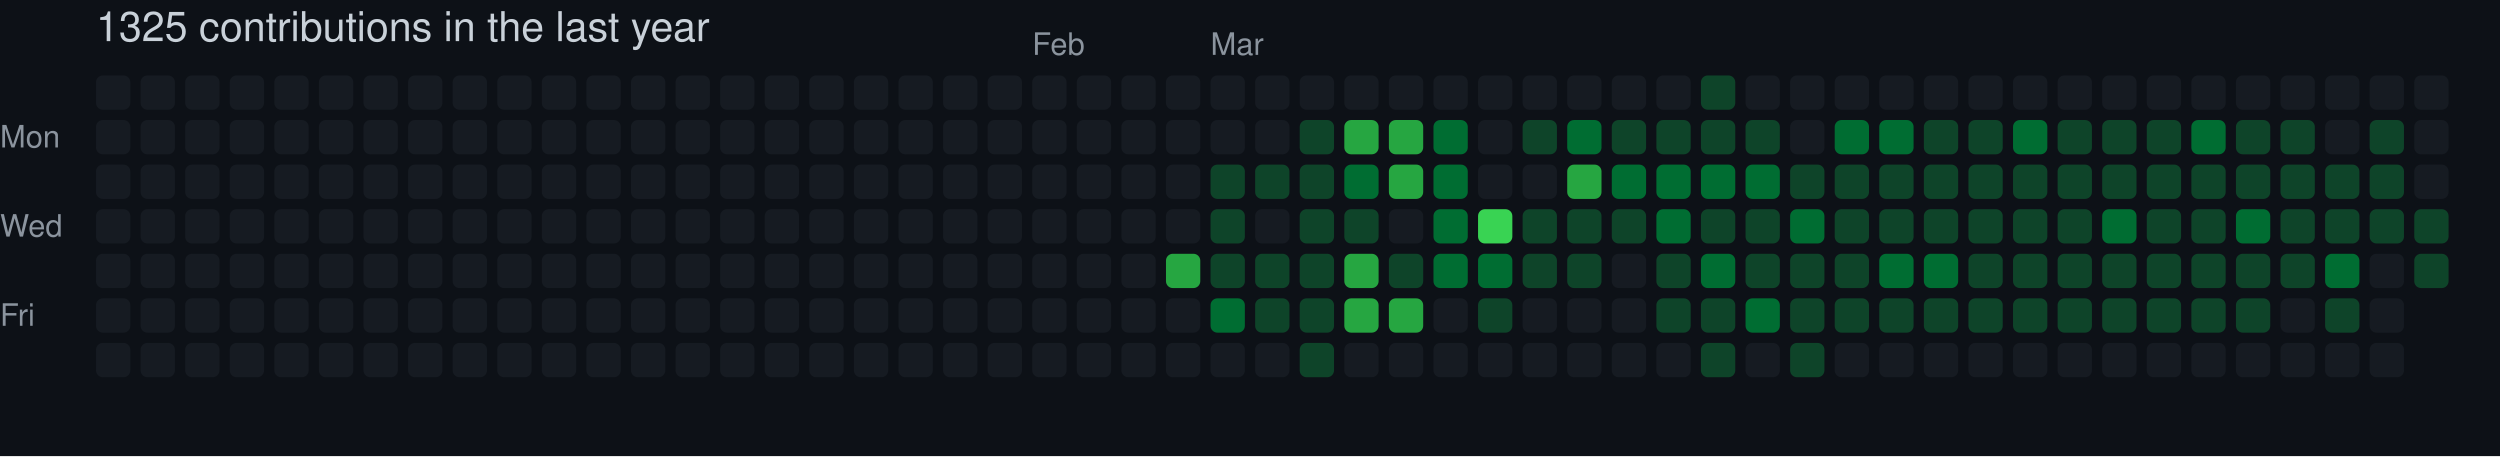
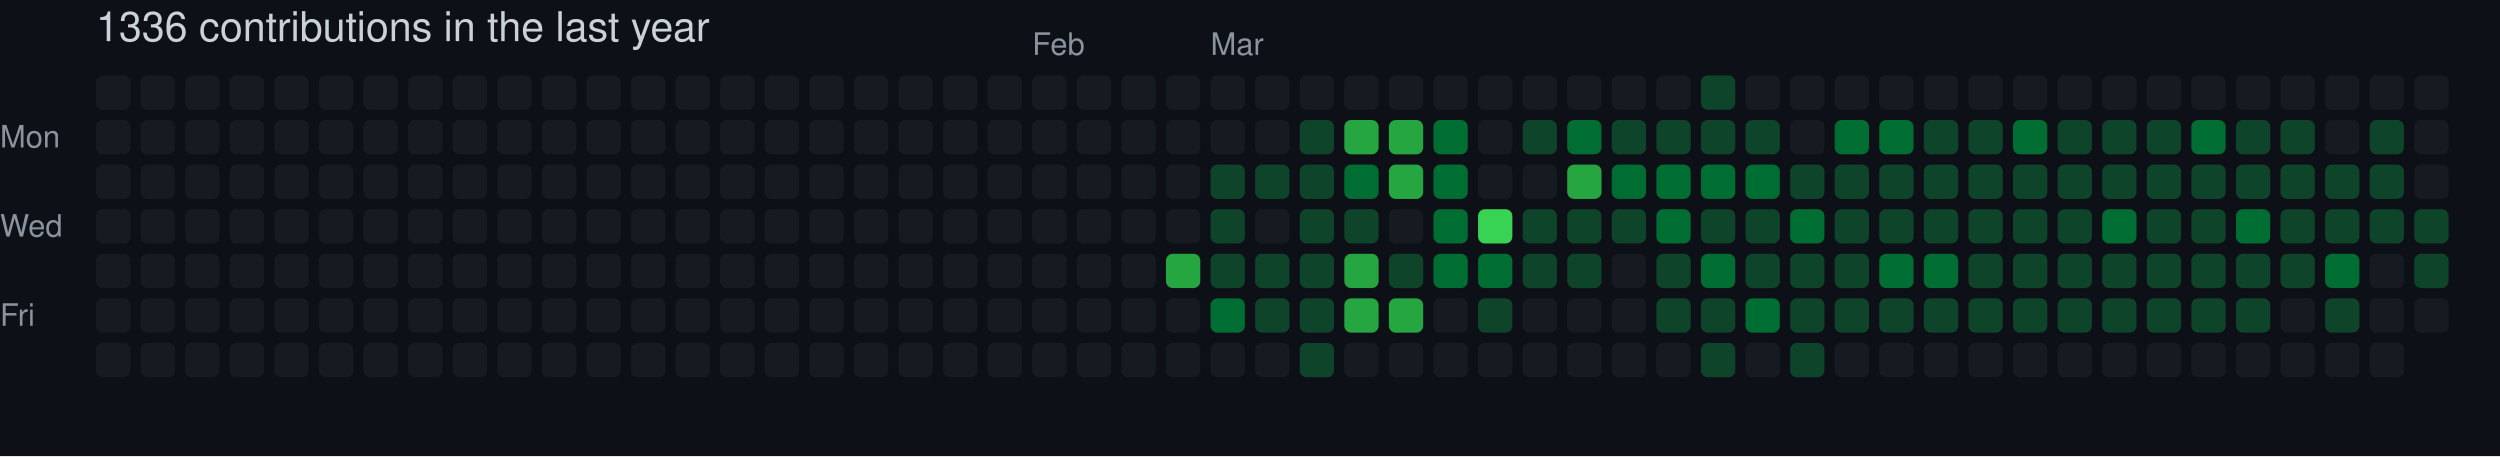
- <svg xmlns="http://www.w3.org/2000/svg" width="729" height="133" viewBox="0 0 729 133" role="img" aria-label="skiliaris made 1325 contributions in the last year">
+ <svg xmlns="http://www.w3.org/2000/svg" width="729" height="133" viewBox="0 0 729 133" role="img" aria-label="skiliaris made 1336 contributions in the last year">
  <rect width="100%" height="100%" fill="#0d1117" />
  <style>
    text {
      font-family: -apple-system, BlinkMacSystemFont, "Segoe UI", Helvetica, Arial, sans-serif;
      font-size: 9px;
      fill: #8b949e;
    }
    .count {
      font-size: 12px;
      fill: #c9d1d9;
    }
  </style>
-   <text x="28" y="12" class="count">1325 contributions in the last year</text>
+   <text x="28" y="12" class="count">1336 contributions in the last year</text>
  <text x="301" y="16">Feb</text>
  <text x="353" y="16">Mar</text>
  <text x="0" y="43">Mon</text>
  <text x="0" y="69">Wed</text>
  <text x="0" y="95">Fri</text>
  <rect x="28" y="22" width="10" height="10" rx="2" ry="2" fill="#161b22">
        </rect>
  <rect x="28" y="35" width="10" height="10" rx="2" ry="2" fill="#161b22">
        </rect>
  <rect x="28" y="48" width="10" height="10" rx="2" ry="2" fill="#161b22">
        </rect>
  <rect x="28" y="61" width="10" height="10" rx="2" ry="2" fill="#161b22">
        </rect>
  <rect x="28" y="74" width="10" height="10" rx="2" ry="2" fill="#161b22">
        </rect>
  <rect x="28" y="87" width="10" height="10" rx="2" ry="2" fill="#161b22">
        </rect>
  <rect x="28" y="100" width="10" height="10" rx="2" ry="2" fill="#161b22">
        </rect>
  <rect x="41" y="22" width="10" height="10" rx="2" ry="2" fill="#161b22">
        </rect>
  <rect x="41" y="35" width="10" height="10" rx="2" ry="2" fill="#161b22">
        </rect>
  <rect x="41" y="48" width="10" height="10" rx="2" ry="2" fill="#161b22">
        </rect>
  <rect x="41" y="61" width="10" height="10" rx="2" ry="2" fill="#161b22">
        </rect>
  <rect x="41" y="74" width="10" height="10" rx="2" ry="2" fill="#161b22">
        </rect>
  <rect x="41" y="87" width="10" height="10" rx="2" ry="2" fill="#161b22">
        </rect>
  <rect x="41" y="100" width="10" height="10" rx="2" ry="2" fill="#161b22">
        </rect>
  <rect x="54" y="22" width="10" height="10" rx="2" ry="2" fill="#161b22">
        </rect>
  <rect x="54" y="35" width="10" height="10" rx="2" ry="2" fill="#161b22">
        </rect>
  <rect x="54" y="48" width="10" height="10" rx="2" ry="2" fill="#161b22">
        </rect>
  <rect x="54" y="61" width="10" height="10" rx="2" ry="2" fill="#161b22">
        </rect>
  <rect x="54" y="74" width="10" height="10" rx="2" ry="2" fill="#161b22">
        </rect>
  <rect x="54" y="87" width="10" height="10" rx="2" ry="2" fill="#161b22">
        </rect>
  <rect x="54" y="100" width="10" height="10" rx="2" ry="2" fill="#161b22">
        </rect>
  <rect x="67" y="22" width="10" height="10" rx="2" ry="2" fill="#161b22">
        </rect>
  <rect x="67" y="35" width="10" height="10" rx="2" ry="2" fill="#161b22">
        </rect>
  <rect x="67" y="48" width="10" height="10" rx="2" ry="2" fill="#161b22">
        </rect>
  <rect x="67" y="61" width="10" height="10" rx="2" ry="2" fill="#161b22">
        </rect>
  <rect x="67" y="74" width="10" height="10" rx="2" ry="2" fill="#161b22">
        </rect>
  <rect x="67" y="87" width="10" height="10" rx="2" ry="2" fill="#161b22">
        </rect>
  <rect x="67" y="100" width="10" height="10" rx="2" ry="2" fill="#161b22">
        </rect>
  <rect x="80" y="22" width="10" height="10" rx="2" ry="2" fill="#161b22">
        </rect>
  <rect x="80" y="35" width="10" height="10" rx="2" ry="2" fill="#161b22">
        </rect>
  <rect x="80" y="48" width="10" height="10" rx="2" ry="2" fill="#161b22">
        </rect>
  <rect x="80" y="61" width="10" height="10" rx="2" ry="2" fill="#161b22">
        </rect>
  <rect x="80" y="74" width="10" height="10" rx="2" ry="2" fill="#161b22">
        </rect>
  <rect x="80" y="87" width="10" height="10" rx="2" ry="2" fill="#161b22">
        </rect>
  <rect x="80" y="100" width="10" height="10" rx="2" ry="2" fill="#161b22">
        </rect>
  <rect x="93" y="22" width="10" height="10" rx="2" ry="2" fill="#161b22">
        </rect>
  <rect x="93" y="35" width="10" height="10" rx="2" ry="2" fill="#161b22">
        </rect>
  <rect x="93" y="48" width="10" height="10" rx="2" ry="2" fill="#161b22">
        </rect>
  <rect x="93" y="61" width="10" height="10" rx="2" ry="2" fill="#161b22">
        </rect>
  <rect x="93" y="74" width="10" height="10" rx="2" ry="2" fill="#161b22">
        </rect>
  <rect x="93" y="87" width="10" height="10" rx="2" ry="2" fill="#161b22">
        </rect>
  <rect x="93" y="100" width="10" height="10" rx="2" ry="2" fill="#161b22">
        </rect>
  <rect x="106" y="22" width="10" height="10" rx="2" ry="2" fill="#161b22">
        </rect>
  <rect x="106" y="35" width="10" height="10" rx="2" ry="2" fill="#161b22">
        </rect>
  <rect x="106" y="48" width="10" height="10" rx="2" ry="2" fill="#161b22">
        </rect>
  <rect x="106" y="61" width="10" height="10" rx="2" ry="2" fill="#161b22">
        </rect>
  <rect x="106" y="74" width="10" height="10" rx="2" ry="2" fill="#161b22">
        </rect>
  <rect x="106" y="87" width="10" height="10" rx="2" ry="2" fill="#161b22">
        </rect>
  <rect x="106" y="100" width="10" height="10" rx="2" ry="2" fill="#161b22">
        </rect>
  <rect x="119" y="22" width="10" height="10" rx="2" ry="2" fill="#161b22">
        </rect>
  <rect x="119" y="35" width="10" height="10" rx="2" ry="2" fill="#161b22">
        </rect>
  <rect x="119" y="48" width="10" height="10" rx="2" ry="2" fill="#161b22">
        </rect>
  <rect x="119" y="61" width="10" height="10" rx="2" ry="2" fill="#161b22">
        </rect>
  <rect x="119" y="74" width="10" height="10" rx="2" ry="2" fill="#161b22">
        </rect>
  <rect x="119" y="87" width="10" height="10" rx="2" ry="2" fill="#161b22">
        </rect>
  <rect x="119" y="100" width="10" height="10" rx="2" ry="2" fill="#161b22">
        </rect>
  <rect x="132" y="22" width="10" height="10" rx="2" ry="2" fill="#161b22">
        </rect>
  <rect x="132" y="35" width="10" height="10" rx="2" ry="2" fill="#161b22">
        </rect>
  <rect x="132" y="48" width="10" height="10" rx="2" ry="2" fill="#161b22">
        </rect>
  <rect x="132" y="61" width="10" height="10" rx="2" ry="2" fill="#161b22">
        </rect>
  <rect x="132" y="74" width="10" height="10" rx="2" ry="2" fill="#161b22">
        </rect>
  <rect x="132" y="87" width="10" height="10" rx="2" ry="2" fill="#161b22">
        </rect>
  <rect x="132" y="100" width="10" height="10" rx="2" ry="2" fill="#161b22">
        </rect>
  <rect x="145" y="22" width="10" height="10" rx="2" ry="2" fill="#161b22">
        </rect>
  <rect x="145" y="35" width="10" height="10" rx="2" ry="2" fill="#161b22">
        </rect>
  <rect x="145" y="48" width="10" height="10" rx="2" ry="2" fill="#161b22">
        </rect>
  <rect x="145" y="61" width="10" height="10" rx="2" ry="2" fill="#161b22">
        </rect>
  <rect x="145" y="74" width="10" height="10" rx="2" ry="2" fill="#161b22">
        </rect>
  <rect x="145" y="87" width="10" height="10" rx="2" ry="2" fill="#161b22">
        </rect>
  <rect x="145" y="100" width="10" height="10" rx="2" ry="2" fill="#161b22">
        </rect>
  <rect x="158" y="22" width="10" height="10" rx="2" ry="2" fill="#161b22">
        </rect>
  <rect x="158" y="35" width="10" height="10" rx="2" ry="2" fill="#161b22">
        </rect>
  <rect x="158" y="48" width="10" height="10" rx="2" ry="2" fill="#161b22">
        </rect>
  <rect x="158" y="61" width="10" height="10" rx="2" ry="2" fill="#161b22">
        </rect>
  <rect x="158" y="74" width="10" height="10" rx="2" ry="2" fill="#161b22">
        </rect>
  <rect x="158" y="87" width="10" height="10" rx="2" ry="2" fill="#161b22">
        </rect>
  <rect x="158" y="100" width="10" height="10" rx="2" ry="2" fill="#161b22">
        </rect>
  <rect x="171" y="22" width="10" height="10" rx="2" ry="2" fill="#161b22">
        </rect>
  <rect x="171" y="35" width="10" height="10" rx="2" ry="2" fill="#161b22">
        </rect>
  <rect x="171" y="48" width="10" height="10" rx="2" ry="2" fill="#161b22">
        </rect>
  <rect x="171" y="61" width="10" height="10" rx="2" ry="2" fill="#161b22">
        </rect>
  <rect x="171" y="74" width="10" height="10" rx="2" ry="2" fill="#161b22">
        </rect>
  <rect x="171" y="87" width="10" height="10" rx="2" ry="2" fill="#161b22">
        </rect>
  <rect x="171" y="100" width="10" height="10" rx="2" ry="2" fill="#161b22">
        </rect>
  <rect x="184" y="22" width="10" height="10" rx="2" ry="2" fill="#161b22">
        </rect>
  <rect x="184" y="35" width="10" height="10" rx="2" ry="2" fill="#161b22">
        </rect>
  <rect x="184" y="48" width="10" height="10" rx="2" ry="2" fill="#161b22">
        </rect>
  <rect x="184" y="61" width="10" height="10" rx="2" ry="2" fill="#161b22">
        </rect>
  <rect x="184" y="74" width="10" height="10" rx="2" ry="2" fill="#161b22">
        </rect>
  <rect x="184" y="87" width="10" height="10" rx="2" ry="2" fill="#161b22">
        </rect>
  <rect x="184" y="100" width="10" height="10" rx="2" ry="2" fill="#161b22">
        </rect>
  <rect x="197" y="22" width="10" height="10" rx="2" ry="2" fill="#161b22">
        </rect>
  <rect x="197" y="35" width="10" height="10" rx="2" ry="2" fill="#161b22">
        </rect>
  <rect x="197" y="48" width="10" height="10" rx="2" ry="2" fill="#161b22">
        </rect>
  <rect x="197" y="61" width="10" height="10" rx="2" ry="2" fill="#161b22">
        </rect>
  <rect x="197" y="74" width="10" height="10" rx="2" ry="2" fill="#161b22">
        </rect>
  <rect x="197" y="87" width="10" height="10" rx="2" ry="2" fill="#161b22">
        </rect>
  <rect x="197" y="100" width="10" height="10" rx="2" ry="2" fill="#161b22">
        </rect>
  <rect x="210" y="22" width="10" height="10" rx="2" ry="2" fill="#161b22">
        </rect>
  <rect x="210" y="35" width="10" height="10" rx="2" ry="2" fill="#161b22">
        </rect>
  <rect x="210" y="48" width="10" height="10" rx="2" ry="2" fill="#161b22">
        </rect>
  <rect x="210" y="61" width="10" height="10" rx="2" ry="2" fill="#161b22">
        </rect>
  <rect x="210" y="74" width="10" height="10" rx="2" ry="2" fill="#161b22">
        </rect>
  <rect x="210" y="87" width="10" height="10" rx="2" ry="2" fill="#161b22">
        </rect>
  <rect x="210" y="100" width="10" height="10" rx="2" ry="2" fill="#161b22">
        </rect>
  <rect x="223" y="22" width="10" height="10" rx="2" ry="2" fill="#161b22">
        </rect>
  <rect x="223" y="35" width="10" height="10" rx="2" ry="2" fill="#161b22">
        </rect>
  <rect x="223" y="48" width="10" height="10" rx="2" ry="2" fill="#161b22">
        </rect>
  <rect x="223" y="61" width="10" height="10" rx="2" ry="2" fill="#161b22">
        </rect>
  <rect x="223" y="74" width="10" height="10" rx="2" ry="2" fill="#161b22">
        </rect>
  <rect x="223" y="87" width="10" height="10" rx="2" ry="2" fill="#161b22">
        </rect>
  <rect x="223" y="100" width="10" height="10" rx="2" ry="2" fill="#161b22">
        </rect>
  <rect x="236" y="22" width="10" height="10" rx="2" ry="2" fill="#161b22">
        </rect>
  <rect x="236" y="35" width="10" height="10" rx="2" ry="2" fill="#161b22">
        </rect>
  <rect x="236" y="48" width="10" height="10" rx="2" ry="2" fill="#161b22">
        </rect>
  <rect x="236" y="61" width="10" height="10" rx="2" ry="2" fill="#161b22">
        </rect>
  <rect x="236" y="74" width="10" height="10" rx="2" ry="2" fill="#161b22">
        </rect>
  <rect x="236" y="87" width="10" height="10" rx="2" ry="2" fill="#161b22">
        </rect>
  <rect x="236" y="100" width="10" height="10" rx="2" ry="2" fill="#161b22">
        </rect>
  <rect x="249" y="22" width="10" height="10" rx="2" ry="2" fill="#161b22">
        </rect>
  <rect x="249" y="35" width="10" height="10" rx="2" ry="2" fill="#161b22">
        </rect>
  <rect x="249" y="48" width="10" height="10" rx="2" ry="2" fill="#161b22">
        </rect>
  <rect x="249" y="61" width="10" height="10" rx="2" ry="2" fill="#161b22">
        </rect>
  <rect x="249" y="74" width="10" height="10" rx="2" ry="2" fill="#161b22">
        </rect>
  <rect x="249" y="87" width="10" height="10" rx="2" ry="2" fill="#161b22">
        </rect>
  <rect x="249" y="100" width="10" height="10" rx="2" ry="2" fill="#161b22">
        </rect>
  <rect x="262" y="22" width="10" height="10" rx="2" ry="2" fill="#161b22">
        </rect>
  <rect x="262" y="35" width="10" height="10" rx="2" ry="2" fill="#161b22">
        </rect>
  <rect x="262" y="48" width="10" height="10" rx="2" ry="2" fill="#161b22">
        </rect>
  <rect x="262" y="61" width="10" height="10" rx="2" ry="2" fill="#161b22">
        </rect>
  <rect x="262" y="74" width="10" height="10" rx="2" ry="2" fill="#161b22">
        </rect>
  <rect x="262" y="87" width="10" height="10" rx="2" ry="2" fill="#161b22">
        </rect>
  <rect x="262" y="100" width="10" height="10" rx="2" ry="2" fill="#161b22">
        </rect>
  <rect x="275" y="22" width="10" height="10" rx="2" ry="2" fill="#161b22">
        </rect>
  <rect x="275" y="35" width="10" height="10" rx="2" ry="2" fill="#161b22">
        </rect>
  <rect x="275" y="48" width="10" height="10" rx="2" ry="2" fill="#161b22">
        </rect>
  <rect x="275" y="61" width="10" height="10" rx="2" ry="2" fill="#161b22">
        </rect>
  <rect x="275" y="74" width="10" height="10" rx="2" ry="2" fill="#161b22">
        </rect>
  <rect x="275" y="87" width="10" height="10" rx="2" ry="2" fill="#161b22">
        </rect>
  <rect x="275" y="100" width="10" height="10" rx="2" ry="2" fill="#161b22">
        </rect>
  <rect x="288" y="22" width="10" height="10" rx="2" ry="2" fill="#161b22">
        </rect>
  <rect x="288" y="35" width="10" height="10" rx="2" ry="2" fill="#161b22">
        </rect>
  <rect x="288" y="48" width="10" height="10" rx="2" ry="2" fill="#161b22">
        </rect>
  <rect x="288" y="61" width="10" height="10" rx="2" ry="2" fill="#161b22">
        </rect>
  <rect x="288" y="74" width="10" height="10" rx="2" ry="2" fill="#161b22">
        </rect>
  <rect x="288" y="87" width="10" height="10" rx="2" ry="2" fill="#161b22">
        </rect>
  <rect x="288" y="100" width="10" height="10" rx="2" ry="2" fill="#161b22">
        </rect>
  <rect x="301" y="22" width="10" height="10" rx="2" ry="2" fill="#161b22">
        </rect>
  <rect x="301" y="35" width="10" height="10" rx="2" ry="2" fill="#161b22">
        </rect>
  <rect x="301" y="48" width="10" height="10" rx="2" ry="2" fill="#161b22">
        </rect>
  <rect x="301" y="61" width="10" height="10" rx="2" ry="2" fill="#161b22">
        </rect>
  <rect x="301" y="74" width="10" height="10" rx="2" ry="2" fill="#161b22">
        </rect>
  <rect x="301" y="87" width="10" height="10" rx="2" ry="2" fill="#161b22">
        </rect>
  <rect x="301" y="100" width="10" height="10" rx="2" ry="2" fill="#161b22">
        </rect>
  <rect x="314" y="22" width="10" height="10" rx="2" ry="2" fill="#161b22">
        </rect>
  <rect x="314" y="35" width="10" height="10" rx="2" ry="2" fill="#161b22">
        </rect>
  <rect x="314" y="48" width="10" height="10" rx="2" ry="2" fill="#161b22">
        </rect>
  <rect x="314" y="61" width="10" height="10" rx="2" ry="2" fill="#161b22">
        </rect>
  <rect x="314" y="74" width="10" height="10" rx="2" ry="2" fill="#161b22">
        </rect>
  <rect x="314" y="87" width="10" height="10" rx="2" ry="2" fill="#161b22">
        </rect>
  <rect x="314" y="100" width="10" height="10" rx="2" ry="2" fill="#161b22">
        </rect>
  <rect x="327" y="22" width="10" height="10" rx="2" ry="2" fill="#161b22">
        </rect>
  <rect x="327" y="35" width="10" height="10" rx="2" ry="2" fill="#161b22">
        </rect>
  <rect x="327" y="48" width="10" height="10" rx="2" ry="2" fill="#161b22">
        </rect>
  <rect x="327" y="61" width="10" height="10" rx="2" ry="2" fill="#161b22">
        </rect>
  <rect x="327" y="74" width="10" height="10" rx="2" ry="2" fill="#161b22">
        </rect>
  <rect x="327" y="87" width="10" height="10" rx="2" ry="2" fill="#161b22">
        </rect>
  <rect x="327" y="100" width="10" height="10" rx="2" ry="2" fill="#161b22">
        </rect>
  <rect x="340" y="22" width="10" height="10" rx="2" ry="2" fill="#161b22">
        </rect>
  <rect x="340" y="35" width="10" height="10" rx="2" ry="2" fill="#161b22">
        </rect>
  <rect x="340" y="48" width="10" height="10" rx="2" ry="2" fill="#161b22">
        </rect>
  <rect x="340" y="61" width="10" height="10" rx="2" ry="2" fill="#161b22">
        </rect>
  <rect x="340" y="74" width="10" height="10" rx="2" ry="2" fill="#26a641">
        </rect>
  <rect x="340" y="87" width="10" height="10" rx="2" ry="2" fill="#161b22">
        </rect>
  <rect x="340" y="100" width="10" height="10" rx="2" ry="2" fill="#161b22">
        </rect>
  <rect x="353" y="22" width="10" height="10" rx="2" ry="2" fill="#161b22">
        </rect>
  <rect x="353" y="35" width="10" height="10" rx="2" ry="2" fill="#161b22">
        </rect>
  <rect x="353" y="48" width="10" height="10" rx="2" ry="2" fill="#0e4429">
        </rect>
  <rect x="353" y="61" width="10" height="10" rx="2" ry="2" fill="#0e4429">
        </rect>
  <rect x="353" y="74" width="10" height="10" rx="2" ry="2" fill="#0e4429">
        </rect>
  <rect x="353" y="87" width="10" height="10" rx="2" ry="2" fill="#006d32">
        </rect>
  <rect x="353" y="100" width="10" height="10" rx="2" ry="2" fill="#161b22">
        </rect>
  <rect x="366" y="22" width="10" height="10" rx="2" ry="2" fill="#161b22">
        </rect>
  <rect x="366" y="35" width="10" height="10" rx="2" ry="2" fill="#161b22">
        </rect>
  <rect x="366" y="48" width="10" height="10" rx="2" ry="2" fill="#0e4429">
        </rect>
  <rect x="366" y="61" width="10" height="10" rx="2" ry="2" fill="#161b22">
        </rect>
  <rect x="366" y="74" width="10" height="10" rx="2" ry="2" fill="#0e4429">
        </rect>
  <rect x="366" y="87" width="10" height="10" rx="2" ry="2" fill="#0e4429">
        </rect>
  <rect x="366" y="100" width="10" height="10" rx="2" ry="2" fill="#161b22">
        </rect>
  <rect x="379" y="22" width="10" height="10" rx="2" ry="2" fill="#161b22">
        </rect>
  <rect x="379" y="35" width="10" height="10" rx="2" ry="2" fill="#0e4429">
        </rect>
  <rect x="379" y="48" width="10" height="10" rx="2" ry="2" fill="#0e4429">
        </rect>
  <rect x="379" y="61" width="10" height="10" rx="2" ry="2" fill="#0e4429">
        </rect>
  <rect x="379" y="74" width="10" height="10" rx="2" ry="2" fill="#0e4429">
        </rect>
  <rect x="379" y="87" width="10" height="10" rx="2" ry="2" fill="#0e4429">
        </rect>
  <rect x="379" y="100" width="10" height="10" rx="2" ry="2" fill="#0e4429">
        </rect>
  <rect x="392" y="22" width="10" height="10" rx="2" ry="2" fill="#161b22">
        </rect>
  <rect x="392" y="35" width="10" height="10" rx="2" ry="2" fill="#26a641">
        </rect>
  <rect x="392" y="48" width="10" height="10" rx="2" ry="2" fill="#006d32">
        </rect>
  <rect x="392" y="61" width="10" height="10" rx="2" ry="2" fill="#0e4429">
        </rect>
  <rect x="392" y="74" width="10" height="10" rx="2" ry="2" fill="#26a641">
        </rect>
  <rect x="392" y="87" width="10" height="10" rx="2" ry="2" fill="#26a641">
        </rect>
  <rect x="392" y="100" width="10" height="10" rx="2" ry="2" fill="#161b22">
        </rect>
  <rect x="405" y="22" width="10" height="10" rx="2" ry="2" fill="#161b22">
        </rect>
  <rect x="405" y="35" width="10" height="10" rx="2" ry="2" fill="#26a641">
        </rect>
  <rect x="405" y="48" width="10" height="10" rx="2" ry="2" fill="#26a641">
        </rect>
  <rect x="405" y="61" width="10" height="10" rx="2" ry="2" fill="#161b22">
        </rect>
  <rect x="405" y="74" width="10" height="10" rx="2" ry="2" fill="#0e4429">
        </rect>
  <rect x="405" y="87" width="10" height="10" rx="2" ry="2" fill="#26a641">
        </rect>
  <rect x="405" y="100" width="10" height="10" rx="2" ry="2" fill="#161b22">
        </rect>
  <rect x="418" y="22" width="10" height="10" rx="2" ry="2" fill="#161b22">
        </rect>
  <rect x="418" y="35" width="10" height="10" rx="2" ry="2" fill="#006d32">
        </rect>
  <rect x="418" y="48" width="10" height="10" rx="2" ry="2" fill="#006d32">
        </rect>
  <rect x="418" y="61" width="10" height="10" rx="2" ry="2" fill="#006d32">
        </rect>
  <rect x="418" y="74" width="10" height="10" rx="2" ry="2" fill="#006d32">
        </rect>
  <rect x="418" y="87" width="10" height="10" rx="2" ry="2" fill="#161b22">
        </rect>
  <rect x="418" y="100" width="10" height="10" rx="2" ry="2" fill="#161b22">
        </rect>
  <rect x="431" y="22" width="10" height="10" rx="2" ry="2" fill="#161b22">
        </rect>
  <rect x="431" y="35" width="10" height="10" rx="2" ry="2" fill="#161b22">
        </rect>
  <rect x="431" y="48" width="10" height="10" rx="2" ry="2" fill="#161b22">
        </rect>
  <rect x="431" y="61" width="10" height="10" rx="2" ry="2" fill="#39d353">
        </rect>
  <rect x="431" y="74" width="10" height="10" rx="2" ry="2" fill="#006d32">
        </rect>
  <rect x="431" y="87" width="10" height="10" rx="2" ry="2" fill="#0e4429">
        </rect>
  <rect x="431" y="100" width="10" height="10" rx="2" ry="2" fill="#161b22">
        </rect>
  <rect x="444" y="22" width="10" height="10" rx="2" ry="2" fill="#161b22">
        </rect>
  <rect x="444" y="35" width="10" height="10" rx="2" ry="2" fill="#0e4429">
        </rect>
  <rect x="444" y="48" width="10" height="10" rx="2" ry="2" fill="#161b22">
        </rect>
  <rect x="444" y="61" width="10" height="10" rx="2" ry="2" fill="#0e4429">
        </rect>
  <rect x="444" y="74" width="10" height="10" rx="2" ry="2" fill="#0e4429">
        </rect>
  <rect x="444" y="87" width="10" height="10" rx="2" ry="2" fill="#161b22">
        </rect>
  <rect x="444" y="100" width="10" height="10" rx="2" ry="2" fill="#161b22">
        </rect>
  <rect x="457" y="22" width="10" height="10" rx="2" ry="2" fill="#161b22">
        </rect>
  <rect x="457" y="35" width="10" height="10" rx="2" ry="2" fill="#006d32">
        </rect>
  <rect x="457" y="48" width="10" height="10" rx="2" ry="2" fill="#26a641">
        </rect>
  <rect x="457" y="61" width="10" height="10" rx="2" ry="2" fill="#0e4429">
        </rect>
  <rect x="457" y="74" width="10" height="10" rx="2" ry="2" fill="#0e4429">
        </rect>
  <rect x="457" y="87" width="10" height="10" rx="2" ry="2" fill="#161b22">
        </rect>
  <rect x="457" y="100" width="10" height="10" rx="2" ry="2" fill="#161b22">
        </rect>
  <rect x="470" y="22" width="10" height="10" rx="2" ry="2" fill="#161b22">
        </rect>
  <rect x="470" y="35" width="10" height="10" rx="2" ry="2" fill="#0e4429">
        </rect>
  <rect x="470" y="48" width="10" height="10" rx="2" ry="2" fill="#006d32">
        </rect>
  <rect x="470" y="61" width="10" height="10" rx="2" ry="2" fill="#0e4429">
        </rect>
  <rect x="470" y="74" width="10" height="10" rx="2" ry="2" fill="#161b22">
        </rect>
  <rect x="470" y="87" width="10" height="10" rx="2" ry="2" fill="#161b22">
        </rect>
  <rect x="470" y="100" width="10" height="10" rx="2" ry="2" fill="#161b22">
        </rect>
  <rect x="483" y="22" width="10" height="10" rx="2" ry="2" fill="#161b22">
        </rect>
  <rect x="483" y="35" width="10" height="10" rx="2" ry="2" fill="#0e4429">
        </rect>
  <rect x="483" y="48" width="10" height="10" rx="2" ry="2" fill="#006d32">
        </rect>
  <rect x="483" y="61" width="10" height="10" rx="2" ry="2" fill="#006d32">
        </rect>
  <rect x="483" y="74" width="10" height="10" rx="2" ry="2" fill="#0e4429">
        </rect>
  <rect x="483" y="87" width="10" height="10" rx="2" ry="2" fill="#0e4429">
        </rect>
  <rect x="483" y="100" width="10" height="10" rx="2" ry="2" fill="#161b22">
        </rect>
  <rect x="496" y="22" width="10" height="10" rx="2" ry="2" fill="#0e4429">
        </rect>
  <rect x="496" y="35" width="10" height="10" rx="2" ry="2" fill="#0e4429">
        </rect>
  <rect x="496" y="48" width="10" height="10" rx="2" ry="2" fill="#006d32">
        </rect>
  <rect x="496" y="61" width="10" height="10" rx="2" ry="2" fill="#0e4429">
        </rect>
  <rect x="496" y="74" width="10" height="10" rx="2" ry="2" fill="#006d32">
        </rect>
  <rect x="496" y="87" width="10" height="10" rx="2" ry="2" fill="#0e4429">
        </rect>
  <rect x="496" y="100" width="10" height="10" rx="2" ry="2" fill="#0e4429">
        </rect>
  <rect x="509" y="22" width="10" height="10" rx="2" ry="2" fill="#161b22">
        </rect>
  <rect x="509" y="35" width="10" height="10" rx="2" ry="2" fill="#0e4429">
        </rect>
  <rect x="509" y="48" width="10" height="10" rx="2" ry="2" fill="#006d32">
        </rect>
  <rect x="509" y="61" width="10" height="10" rx="2" ry="2" fill="#0e4429">
        </rect>
  <rect x="509" y="74" width="10" height="10" rx="2" ry="2" fill="#0e4429">
        </rect>
  <rect x="509" y="87" width="10" height="10" rx="2" ry="2" fill="#006d32">
        </rect>
  <rect x="509" y="100" width="10" height="10" rx="2" ry="2" fill="#161b22">
        </rect>
  <rect x="522" y="22" width="10" height="10" rx="2" ry="2" fill="#161b22">
        </rect>
  <rect x="522" y="35" width="10" height="10" rx="2" ry="2" fill="#161b22">
        </rect>
  <rect x="522" y="48" width="10" height="10" rx="2" ry="2" fill="#0e4429">
        </rect>
  <rect x="522" y="61" width="10" height="10" rx="2" ry="2" fill="#006d32">
        </rect>
  <rect x="522" y="74" width="10" height="10" rx="2" ry="2" fill="#0e4429">
        </rect>
  <rect x="522" y="87" width="10" height="10" rx="2" ry="2" fill="#0e4429">
        </rect>
  <rect x="522" y="100" width="10" height="10" rx="2" ry="2" fill="#0e4429">
        </rect>
  <rect x="535" y="22" width="10" height="10" rx="2" ry="2" fill="#161b22">
        </rect>
  <rect x="535" y="35" width="10" height="10" rx="2" ry="2" fill="#006d32">
        </rect>
  <rect x="535" y="48" width="10" height="10" rx="2" ry="2" fill="#0e4429">
        </rect>
  <rect x="535" y="61" width="10" height="10" rx="2" ry="2" fill="#0e4429">
        </rect>
  <rect x="535" y="74" width="10" height="10" rx="2" ry="2" fill="#0e4429">
        </rect>
  <rect x="535" y="87" width="10" height="10" rx="2" ry="2" fill="#0e4429">
        </rect>
  <rect x="535" y="100" width="10" height="10" rx="2" ry="2" fill="#161b22">
        </rect>
  <rect x="548" y="22" width="10" height="10" rx="2" ry="2" fill="#161b22">
        </rect>
  <rect x="548" y="35" width="10" height="10" rx="2" ry="2" fill="#006d32">
        </rect>
  <rect x="548" y="48" width="10" height="10" rx="2" ry="2" fill="#0e4429">
        </rect>
  <rect x="548" y="61" width="10" height="10" rx="2" ry="2" fill="#0e4429">
        </rect>
  <rect x="548" y="74" width="10" height="10" rx="2" ry="2" fill="#006d32">
        </rect>
  <rect x="548" y="87" width="10" height="10" rx="2" ry="2" fill="#0e4429">
        </rect>
  <rect x="548" y="100" width="10" height="10" rx="2" ry="2" fill="#161b22">
        </rect>
  <rect x="561" y="22" width="10" height="10" rx="2" ry="2" fill="#161b22">
        </rect>
  <rect x="561" y="35" width="10" height="10" rx="2" ry="2" fill="#0e4429">
        </rect>
  <rect x="561" y="48" width="10" height="10" rx="2" ry="2" fill="#0e4429">
        </rect>
  <rect x="561" y="61" width="10" height="10" rx="2" ry="2" fill="#0e4429">
        </rect>
  <rect x="561" y="74" width="10" height="10" rx="2" ry="2" fill="#006d32">
        </rect>
  <rect x="561" y="87" width="10" height="10" rx="2" ry="2" fill="#0e4429">
        </rect>
  <rect x="561" y="100" width="10" height="10" rx="2" ry="2" fill="#161b22">
        </rect>
  <rect x="574" y="22" width="10" height="10" rx="2" ry="2" fill="#161b22">
        </rect>
  <rect x="574" y="35" width="10" height="10" rx="2" ry="2" fill="#0e4429">
        </rect>
  <rect x="574" y="48" width="10" height="10" rx="2" ry="2" fill="#0e4429">
        </rect>
  <rect x="574" y="61" width="10" height="10" rx="2" ry="2" fill="#0e4429">
        </rect>
  <rect x="574" y="74" width="10" height="10" rx="2" ry="2" fill="#0e4429">
        </rect>
  <rect x="574" y="87" width="10" height="10" rx="2" ry="2" fill="#0e4429">
        </rect>
  <rect x="574" y="100" width="10" height="10" rx="2" ry="2" fill="#161b22">
        </rect>
  <rect x="587" y="22" width="10" height="10" rx="2" ry="2" fill="#161b22">
        </rect>
  <rect x="587" y="35" width="10" height="10" rx="2" ry="2" fill="#006d32">
        </rect>
  <rect x="587" y="48" width="10" height="10" rx="2" ry="2" fill="#0e4429">
        </rect>
  <rect x="587" y="61" width="10" height="10" rx="2" ry="2" fill="#0e4429">
        </rect>
  <rect x="587" y="74" width="10" height="10" rx="2" ry="2" fill="#0e4429">
        </rect>
  <rect x="587" y="87" width="10" height="10" rx="2" ry="2" fill="#0e4429">
        </rect>
  <rect x="587" y="100" width="10" height="10" rx="2" ry="2" fill="#161b22">
        </rect>
  <rect x="600" y="22" width="10" height="10" rx="2" ry="2" fill="#161b22">
        </rect>
  <rect x="600" y="35" width="10" height="10" rx="2" ry="2" fill="#0e4429">
        </rect>
  <rect x="600" y="48" width="10" height="10" rx="2" ry="2" fill="#0e4429">
        </rect>
  <rect x="600" y="61" width="10" height="10" rx="2" ry="2" fill="#0e4429">
        </rect>
  <rect x="600" y="74" width="10" height="10" rx="2" ry="2" fill="#0e4429">
        </rect>
  <rect x="600" y="87" width="10" height="10" rx="2" ry="2" fill="#0e4429">
        </rect>
  <rect x="600" y="100" width="10" height="10" rx="2" ry="2" fill="#161b22">
        </rect>
  <rect x="613" y="22" width="10" height="10" rx="2" ry="2" fill="#161b22">
        </rect>
  <rect x="613" y="35" width="10" height="10" rx="2" ry="2" fill="#0e4429">
        </rect>
  <rect x="613" y="48" width="10" height="10" rx="2" ry="2" fill="#0e4429">
        </rect>
  <rect x="613" y="61" width="10" height="10" rx="2" ry="2" fill="#006d32">
        </rect>
  <rect x="613" y="74" width="10" height="10" rx="2" ry="2" fill="#0e4429">
        </rect>
  <rect x="613" y="87" width="10" height="10" rx="2" ry="2" fill="#0e4429">
        </rect>
  <rect x="613" y="100" width="10" height="10" rx="2" ry="2" fill="#161b22">
        </rect>
  <rect x="626" y="22" width="10" height="10" rx="2" ry="2" fill="#161b22">
        </rect>
  <rect x="626" y="35" width="10" height="10" rx="2" ry="2" fill="#0e4429">
        </rect>
  <rect x="626" y="48" width="10" height="10" rx="2" ry="2" fill="#0e4429">
        </rect>
  <rect x="626" y="61" width="10" height="10" rx="2" ry="2" fill="#0e4429">
        </rect>
  <rect x="626" y="74" width="10" height="10" rx="2" ry="2" fill="#0e4429">
        </rect>
  <rect x="626" y="87" width="10" height="10" rx="2" ry="2" fill="#0e4429">
        </rect>
  <rect x="626" y="100" width="10" height="10" rx="2" ry="2" fill="#161b22">
        </rect>
  <rect x="639" y="22" width="10" height="10" rx="2" ry="2" fill="#161b22">
        </rect>
  <rect x="639" y="35" width="10" height="10" rx="2" ry="2" fill="#006d32">
        </rect>
  <rect x="639" y="48" width="10" height="10" rx="2" ry="2" fill="#0e4429">
        </rect>
  <rect x="639" y="61" width="10" height="10" rx="2" ry="2" fill="#0e4429">
        </rect>
  <rect x="639" y="74" width="10" height="10" rx="2" ry="2" fill="#0e4429">
        </rect>
  <rect x="639" y="87" width="10" height="10" rx="2" ry="2" fill="#0e4429">
        </rect>
  <rect x="639" y="100" width="10" height="10" rx="2" ry="2" fill="#161b22">
        </rect>
  <rect x="652" y="22" width="10" height="10" rx="2" ry="2" fill="#161b22">
        </rect>
  <rect x="652" y="35" width="10" height="10" rx="2" ry="2" fill="#0e4429">
        </rect>
  <rect x="652" y="48" width="10" height="10" rx="2" ry="2" fill="#0e4429">
        </rect>
  <rect x="652" y="61" width="10" height="10" rx="2" ry="2" fill="#006d32">
        </rect>
  <rect x="652" y="74" width="10" height="10" rx="2" ry="2" fill="#0e4429">
        </rect>
  <rect x="652" y="87" width="10" height="10" rx="2" ry="2" fill="#0e4429">
        </rect>
  <rect x="652" y="100" width="10" height="10" rx="2" ry="2" fill="#161b22">
        </rect>
  <rect x="665" y="22" width="10" height="10" rx="2" ry="2" fill="#161b22">
        </rect>
  <rect x="665" y="35" width="10" height="10" rx="2" ry="2" fill="#0e4429">
        </rect>
  <rect x="665" y="48" width="10" height="10" rx="2" ry="2" fill="#0e4429">
        </rect>
  <rect x="665" y="61" width="10" height="10" rx="2" ry="2" fill="#0e4429">
        </rect>
  <rect x="665" y="74" width="10" height="10" rx="2" ry="2" fill="#0e4429">
        </rect>
  <rect x="665" y="87" width="10" height="10" rx="2" ry="2" fill="#161b22">
        </rect>
  <rect x="665" y="100" width="10" height="10" rx="2" ry="2" fill="#161b22">
        </rect>
  <rect x="678" y="22" width="10" height="10" rx="2" ry="2" fill="#161b22">
        </rect>
  <rect x="678" y="35" width="10" height="10" rx="2" ry="2" fill="#161b22">
        </rect>
  <rect x="678" y="48" width="10" height="10" rx="2" ry="2" fill="#0e4429">
        </rect>
  <rect x="678" y="61" width="10" height="10" rx="2" ry="2" fill="#0e4429">
        </rect>
  <rect x="678" y="74" width="10" height="10" rx="2" ry="2" fill="#006d32">
        </rect>
  <rect x="678" y="87" width="10" height="10" rx="2" ry="2" fill="#0e4429">
        </rect>
  <rect x="678" y="100" width="10" height="10" rx="2" ry="2" fill="#161b22">
        </rect>
  <rect x="691" y="22" width="10" height="10" rx="2" ry="2" fill="#161b22">
        </rect>
  <rect x="691" y="35" width="10" height="10" rx="2" ry="2" fill="#0e4429">
        </rect>
  <rect x="691" y="48" width="10" height="10" rx="2" ry="2" fill="#0e4429">
        </rect>
  <rect x="691" y="61" width="10" height="10" rx="2" ry="2" fill="#0e4429">
        </rect>
  <rect x="691" y="74" width="10" height="10" rx="2" ry="2" fill="#161b22">
        </rect>
  <rect x="691" y="87" width="10" height="10" rx="2" ry="2" fill="#161b22">
        </rect>
  <rect x="691" y="100" width="10" height="10" rx="2" ry="2" fill="#161b22">
        </rect>
  <rect x="704" y="22" width="10" height="10" rx="2" ry="2" fill="#161b22">
        </rect>
  <rect x="704" y="35" width="10" height="10" rx="2" ry="2" fill="#161b22">
        </rect>
  <rect x="704" y="48" width="10" height="10" rx="2" ry="2" fill="#161b22">
        </rect>
  <rect x="704" y="61" width="10" height="10" rx="2" ry="2" fill="#0e4429">
        </rect>
  <rect x="704" y="74" width="10" height="10" rx="2" ry="2" fill="#0e4429">
        </rect>
+   <rect x="704" y="87" width="10" height="10" rx="2" ry="2" fill="#161b22">
+         </rect>
</svg>
